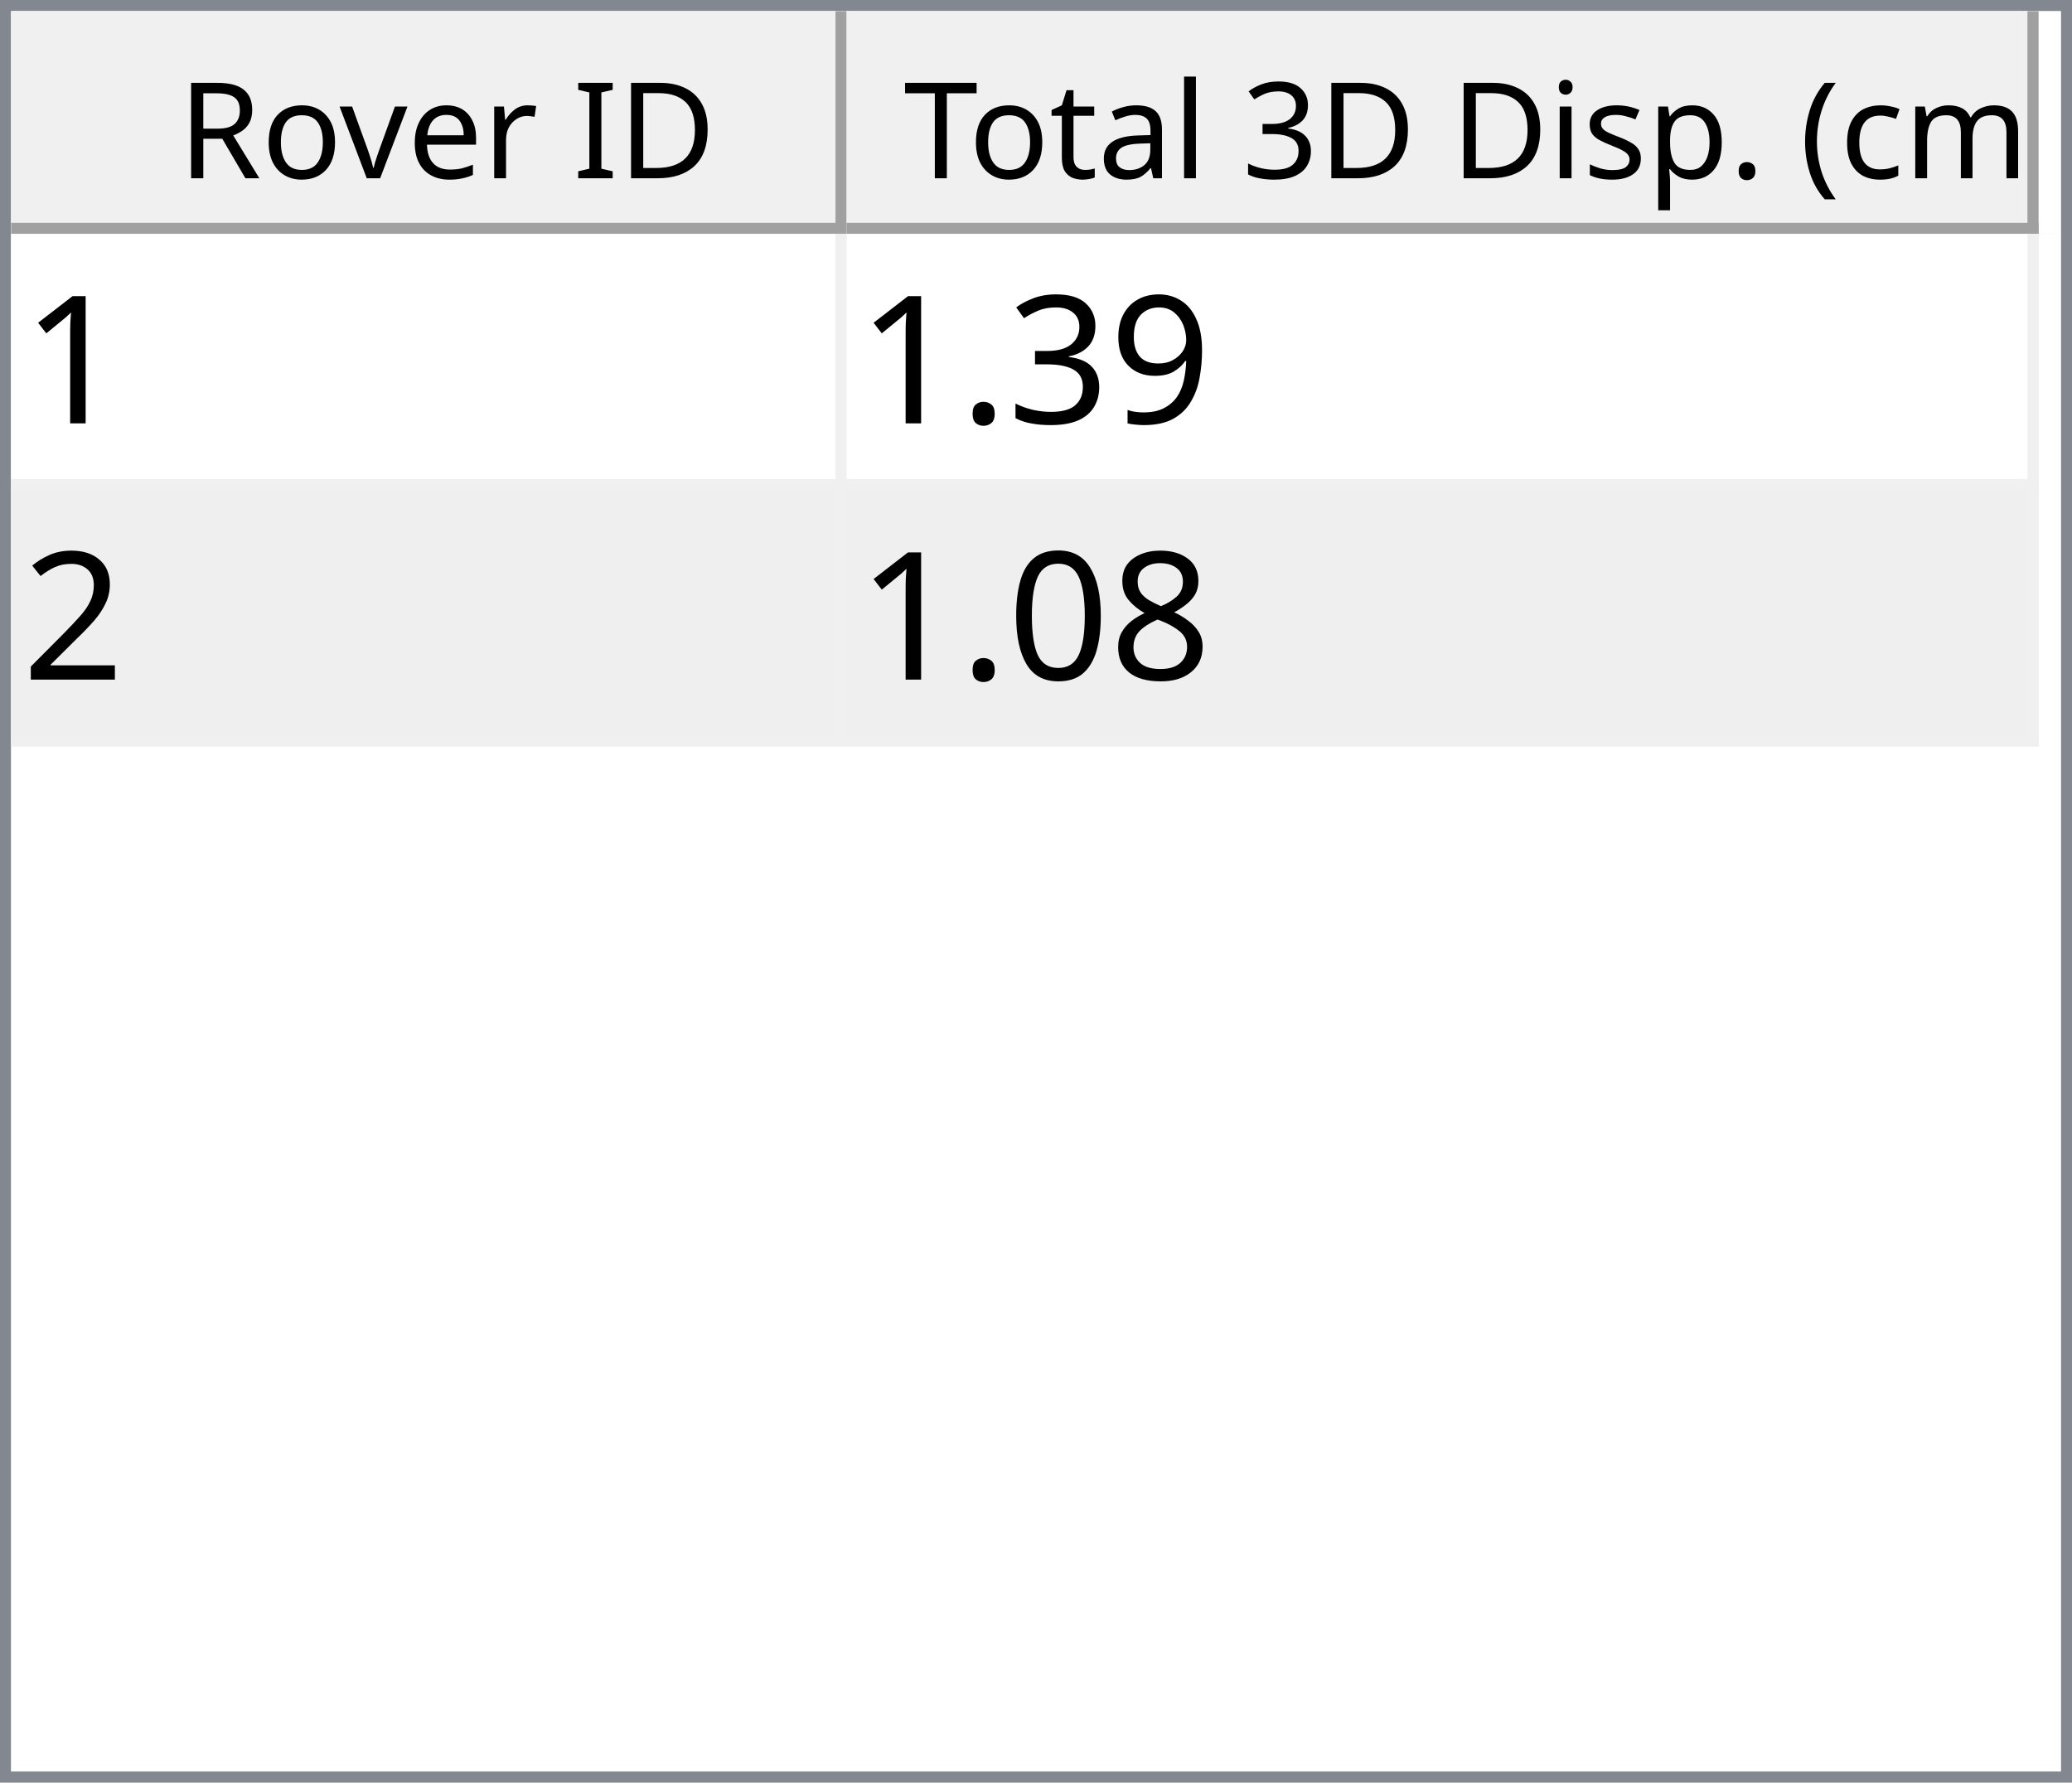
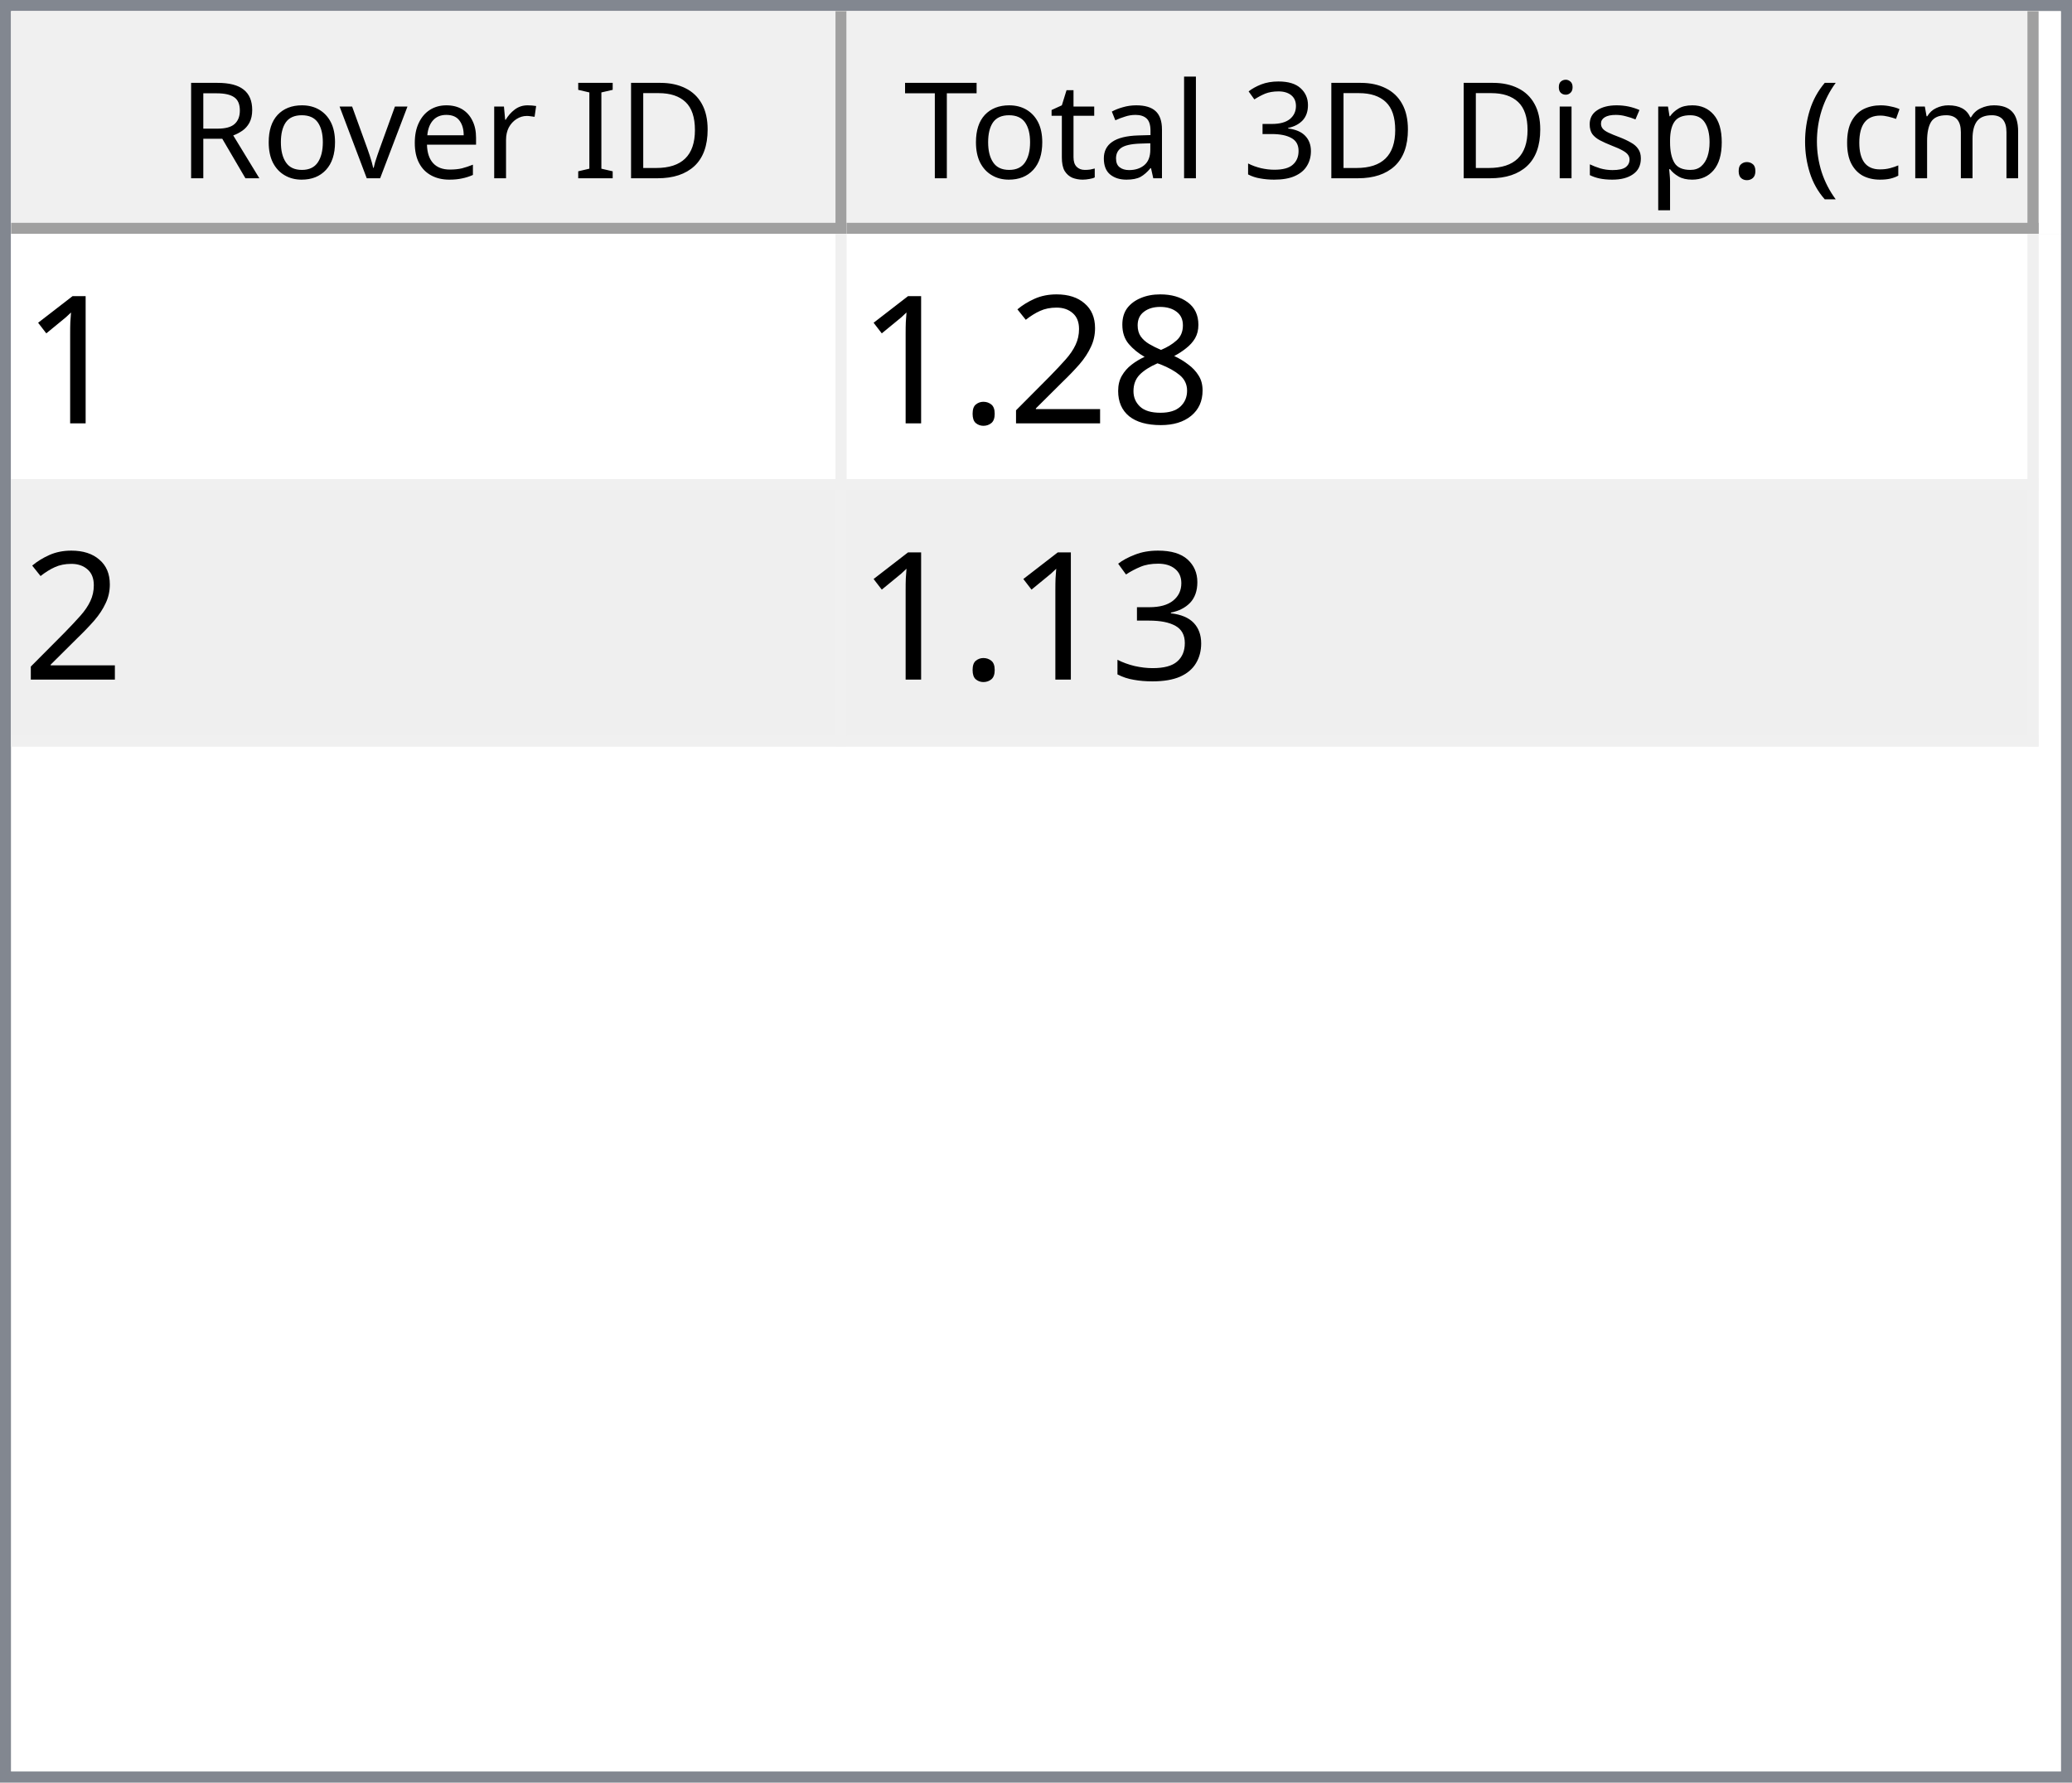
<svg xmlns="http://www.w3.org/2000/svg" style="fill-opacity:1; color-rendering:auto; color-interpolation:auto; text-rendering:auto; stroke:black; stroke-linecap:square; stroke-miterlimit:10; shape-rendering:auto; stroke-opacity:1; fill:black; stroke-dasharray:none; font-weight:normal; stroke-width:1; font-family:'Dialog'; font-style:normal; stroke-linejoin:miter; font-size:12px; stroke-dashoffset:0; image-rendering:auto;" width="186" height="160">
  <defs id="genericDefs" />
  <g>
    <defs id="defs1">
      <clipPath clipPathUnits="userSpaceOnUse" id="clipPath1">
        <path d="M0 0 L186 0 L186 160 L0 160 L0 0 Z" />
      </clipPath>
      <clipPath clipPathUnits="userSpaceOnUse" id="clipPath2">
        <path d="M0 0 L0 160 L186 160 L186 0 Z" />
      </clipPath>
      <clipPath clipPathUnits="userSpaceOnUse" id="clipPath3">
        <path d="M0 0 L0 20 L184 20 L184 0 Z" />
      </clipPath>
      <clipPath clipPathUnits="userSpaceOnUse" id="clipPath4">
        <path d="M0 0 L0 20 L75 20 L75 0 Z" />
      </clipPath>
      <clipPath clipPathUnits="userSpaceOnUse" id="clipPath5">
        <path d="M1 1 L1 19 L74 19 L74 1 Z" />
      </clipPath>
      <clipPath clipPathUnits="userSpaceOnUse" id="clipPath6">
        <path d="M0 0 L0 18 L73 18 L73 0 Z" />
      </clipPath>
      <clipPath clipPathUnits="userSpaceOnUse" id="clipPath7">
        <path d="M-0.5 -0.5 L-0.5 19.5 L74.5 19.5 L74.5 -0.5 Z" />
      </clipPath>
      <clipPath clipPathUnits="userSpaceOnUse" id="clipPath8">
        <path d="M0 0 L0 20 L107 20 L107 0 Z" />
      </clipPath>
      <clipPath clipPathUnits="userSpaceOnUse" id="clipPath9">
        <path d="M1 1 L1 19 L106 19 L106 1 Z" />
      </clipPath>
      <clipPath clipPathUnits="userSpaceOnUse" id="clipPath10">
        <path d="M0 0 L0 18 L105 18 L105 0 Z" />
      </clipPath>
      <clipPath clipPathUnits="userSpaceOnUse" id="clipPath11">
        <path d="M-0.5 -0.5 L-0.5 19.5 L106.5 19.5 L106.5 -0.5 Z" />
      </clipPath>
      <clipPath clipPathUnits="userSpaceOnUse" id="clipPath12">
        <path d="M0 0 L0 138 L184 138 L184 0 Z" />
      </clipPath>
      <clipPath clipPathUnits="userSpaceOnUse" id="clipPath13">
        <path d="M0 0 L0 46 L182 46 L182 0 Z" />
      </clipPath>
      <clipPath clipPathUnits="userSpaceOnUse" id="clipPath14">
        <path d="M-0.5 -0.5 L-0.5 45.5 L181.5 45.5 L181.5 -0.5 Z" />
      </clipPath>
      <clipPath clipPathUnits="userSpaceOnUse" id="clipPath15">
        <path d="M0 0 L0 22 L74 22 L74 0 Z" />
      </clipPath>
      <clipPath clipPathUnits="userSpaceOnUse" id="clipPath16">
        <path d="M0 0 L0 22 L106 22 L106 0 Z" />
      </clipPath>
      <font horiz-adv-x="64.551" id="font1">
        <font-face ascent="107.91" descent="25.098" units-per-em="100" style="font-style:normal; font-family:Segoe UI; font-weight:normal;" />
        <missing-glyph horiz-adv-x="64.551" d="M8.109 0 L8.109 68.266 L56.453 68.266 L56.453 0 L8.109 0 ZM15.328 7.234 L49.219 7.234 L49.219 61.031 L15.328 61.031 L15.328 7.234 Z" />
        <glyph unicode="D" horiz-adv-x="70.117" d="M9.188 0 L9.188 70.016 L28.516 70.016 Q65.531 70.016 65.531 35.891 Q65.531 19.672 55.25 9.836 Q44.969 0 27.734 0 L9.188 0 ZM17.391 62.594 L17.391 7.422 L27.828 7.422 Q41.609 7.422 49.273 14.797 Q56.938 22.172 56.938 35.688 Q56.938 62.594 28.328 62.594 L17.391 62.594 Z" />
        <glyph unicode="I" horiz-adv-x="26.611" d="M17.391 0 L9.188 0 L9.188 70.016 L17.391 70.016 L17.391 0 Z" />
        <glyph unicode=" " horiz-adv-x="27.393" d="" />
        <glyph unicode="r" horiz-adv-x="34.766" d="M34.188 41.891 Q32.078 43.5 28.125 43.5 Q23 43.5 19.555 38.672 Q16.109 33.844 16.109 25.484 L16.109 0 L8.109 0 L8.109 50 L16.109 50 L16.109 39.703 L16.312 39.703 Q18.016 44.969 21.531 47.922 Q25.047 50.875 29.391 50.875 Q32.516 50.875 34.188 50.203 L34.188 41.891 Z" />
        <glyph unicode="e" horiz-adv-x="52.295" d="M48.297 23 L12.984 23 Q13.188 14.656 17.484 10.109 Q21.781 5.562 29.297 5.562 Q37.75 5.562 44.828 11.141 L44.828 3.609 Q38.234 -1.172 27.391 -1.172 Q16.797 -1.172 10.742 5.641 Q4.688 12.453 4.688 24.812 Q4.688 36.469 11.305 43.82 Q17.922 51.172 27.734 51.172 Q37.547 51.172 42.922 44.828 Q48.297 38.484 48.297 27.203 L48.297 23 ZM40.094 29.781 Q40.047 36.719 36.75 40.578 Q33.453 44.438 27.594 44.438 Q21.922 44.438 17.969 40.383 Q14.016 36.328 13.094 29.781 L40.094 29.781 Z" />
        <glyph unicode="v" horiz-adv-x="47.9" d="M47.406 50 L27.484 0 L19.625 0 L0.688 50 L9.469 50 L22.172 13.672 Q23.578 9.672 23.922 6.688 L24.125 6.688 Q24.609 10.453 25.688 13.484 L38.969 50 L47.406 50 Z" />
        <glyph unicode="o" horiz-adv-x="58.594" d="M29 -1.172 Q17.922 -1.172 11.305 5.836 Q4.688 12.844 4.688 24.422 Q4.688 37.016 11.57 44.094 Q18.453 51.172 30.172 51.172 Q41.359 51.172 47.633 44.289 Q53.906 37.406 53.906 25.203 Q53.906 13.234 47.141 6.031 Q40.375 -1.172 29 -1.172 ZM29.594 44.438 Q21.875 44.438 17.383 39.188 Q12.891 33.938 12.891 24.703 Q12.891 15.828 17.43 10.695 Q21.969 5.562 29.594 5.562 Q37.359 5.562 41.531 10.594 Q45.703 15.625 45.703 24.906 Q45.703 34.281 41.531 39.359 Q37.359 44.438 29.594 44.438 Z" />
        <glyph unicode="R" horiz-adv-x="59.814" d="M59.375 0 L49.609 0 L37.891 19.625 Q36.281 22.359 34.766 24.289 Q33.25 26.219 31.664 27.438 Q30.078 28.656 28.25 29.219 Q26.422 29.781 24.125 29.781 L17.391 29.781 L17.391 0 L9.188 0 L9.188 70.016 L30.078 70.016 Q34.672 70.016 38.555 68.867 Q42.438 67.719 45.289 65.375 Q48.141 63.031 49.758 59.547 Q51.375 56.062 51.375 51.375 Q51.375 47.703 50.273 44.656 Q49.172 41.609 47.148 39.211 Q45.125 36.812 42.266 35.133 Q39.406 33.453 35.844 32.516 L35.844 32.328 Q37.594 31.547 38.891 30.547 Q40.188 29.547 41.359 28.18 Q42.531 26.812 43.68 25.078 Q44.828 23.344 46.234 21.047 L59.375 0 ZM17.391 62.594 L17.391 37.203 L28.516 37.203 Q31.594 37.203 34.203 38.133 Q36.812 39.062 38.719 40.797 Q40.625 42.531 41.703 45.047 Q42.781 47.562 42.781 50.688 Q42.781 56.297 39.141 59.445 Q35.5 62.594 28.609 62.594 L17.391 62.594 Z" />
        <glyph unicode=")" horiz-adv-x="30.176" d="M8.297 -15.922 L1.172 -15.922 Q16.406 2.344 16.406 26.812 Q16.406 51.469 1.078 70.016 L8.297 70.016 Q23.531 52.156 23.531 26.703 Q23.531 1.375 8.297 -15.922 Z" />
        <glyph unicode="m" horiz-adv-x="86.133" d="M79.109 0 L71.094 0 L71.094 28.719 Q71.094 37.016 68.531 40.727 Q65.969 44.438 59.906 44.438 Q54.781 44.438 51.195 39.75 Q47.609 35.062 47.609 28.516 L47.609 0 L39.594 0 L39.594 29.688 Q39.594 44.438 28.219 44.438 Q22.953 44.438 19.531 40.016 Q16.109 35.594 16.109 28.516 L16.109 0 L8.109 0 L8.109 50 L16.109 50 L16.109 42.094 L16.312 42.094 Q21.625 51.172 31.844 51.172 Q36.969 51.172 40.773 48.312 Q44.578 45.453 46 40.828 Q51.562 51.172 62.594 51.172 Q79.109 51.172 79.109 30.812 L79.109 0 Z" />
        <glyph unicode="c" horiz-adv-x="46.191" d="M42.188 2.297 Q36.422 -1.172 28.516 -1.172 Q17.828 -1.172 11.258 5.789 Q4.688 12.75 4.688 23.828 Q4.688 36.188 11.766 43.68 Q18.844 51.172 30.672 51.172 Q37.25 51.172 42.281 48.734 L42.281 40.531 Q36.719 44.438 30.375 44.438 Q22.703 44.438 17.797 38.945 Q12.891 33.453 12.891 24.516 Q12.891 15.719 17.508 10.641 Q22.125 5.562 29.891 5.562 Q36.422 5.562 42.188 9.906 L42.188 2.297 Z" />
        <glyph unicode="(" horiz-adv-x="30.176" d="M29.109 -15.922 L21.969 -15.922 Q6.844 1.375 6.844 26.703 Q6.844 52.156 21.969 70.016 L29.203 70.016 Q13.875 51.469 13.875 26.812 Q13.875 2.344 29.109 -15.922 Z" />
        <glyph unicode="." horiz-adv-x="21.68" d="M10.891 -1.078 Q8.641 -1.078 7.055 0.539 Q5.469 2.156 5.469 4.391 Q5.469 6.641 7.055 8.273 Q8.641 9.906 10.891 9.906 Q13.188 9.906 14.797 8.273 Q16.406 6.641 16.406 4.391 Q16.406 2.156 14.797 0.539 Q13.188 -1.078 10.891 -1.078 Z" />
        <glyph unicode="p" horiz-adv-x="58.789" d="M16.312 7.234 L16.109 7.234 L16.109 -23 L8.109 -23 L8.109 50 L16.109 50 L16.109 41.219 L16.312 41.219 Q22.219 51.172 33.594 51.172 Q43.266 51.172 48.688 44.461 Q54.109 37.75 54.109 26.469 Q54.109 13.922 48 6.375 Q41.891 -1.172 31.297 -1.172 Q21.578 -1.172 16.312 7.234 ZM16.109 27.391 L16.109 20.406 Q16.109 14.203 20.141 9.883 Q24.172 5.562 30.375 5.562 Q37.641 5.562 41.773 11.133 Q45.906 16.703 45.906 26.609 Q45.906 34.969 42.047 39.703 Q38.188 44.438 31.594 44.438 Q24.609 44.438 20.359 39.578 Q16.109 34.719 16.109 27.391 Z" />
        <glyph unicode="s" horiz-adv-x="42.432" d="M5.078 1.812 L5.078 10.406 Q11.625 5.562 19.484 5.562 Q30.031 5.562 30.031 12.594 Q30.031 14.594 29.125 15.992 Q28.219 17.391 26.68 18.461 Q25.141 19.531 23.07 20.383 Q21 21.234 18.609 22.172 Q15.281 23.484 12.766 24.828 Q10.25 26.172 8.57 27.859 Q6.891 29.547 6.031 31.695 Q5.172 33.844 5.172 36.719 Q5.172 40.234 6.789 42.945 Q8.406 45.656 11.086 47.484 Q13.766 49.312 17.211 50.242 Q20.656 51.172 24.312 51.172 Q30.812 51.172 35.938 48.922 L35.938 40.828 Q30.422 44.438 23.25 44.438 Q21 44.438 19.195 43.922 Q17.391 43.406 16.094 42.477 Q14.797 41.547 14.086 40.258 Q13.375 38.969 13.375 37.406 Q13.375 35.453 14.086 34.133 Q14.797 32.812 16.164 31.789 Q17.531 30.766 19.484 29.938 Q21.438 29.109 23.922 28.125 Q27.25 26.859 29.883 25.516 Q32.516 24.172 34.375 22.484 Q36.234 20.797 37.234 18.602 Q38.234 16.406 38.234 13.375 Q38.234 9.672 36.602 6.938 Q34.969 4.203 32.234 2.398 Q29.5 0.594 25.93 -0.289 Q22.359 -1.172 18.453 -1.172 Q10.75 -1.172 5.078 1.812 Z" />
        <glyph unicode="i" horiz-adv-x="24.219" d="M12.203 62.703 Q10.062 62.703 8.547 64.164 Q7.031 65.625 7.031 67.875 Q7.031 70.125 8.547 71.609 Q10.062 73.094 12.203 73.094 Q14.406 73.094 15.945 71.609 Q17.484 70.125 17.484 67.875 Q17.484 65.719 15.945 64.211 Q14.406 62.703 12.203 62.703 ZM16.109 0 L8.109 0 L8.109 50 L16.109 50 L16.109 0 Z" />
        <glyph unicode="3" horiz-adv-x="53.906" d="M46.531 19.828 Q46.531 15.094 44.75 11.211 Q42.969 7.328 39.719 4.57 Q36.469 1.812 31.93 0.297 Q27.391 -1.219 21.922 -1.219 Q11.922 -1.219 6 2.594 L6 11.188 Q13.094 5.609 22.219 5.609 Q25.875 5.609 28.828 6.539 Q31.781 7.469 33.906 9.227 Q36.031 10.984 37.18 13.477 Q38.328 15.969 38.328 19.094 Q38.328 32.812 18.797 32.812 L12.984 32.812 L12.984 39.594 L18.5 39.594 Q35.797 39.594 35.797 52.484 Q35.797 64.406 22.609 64.406 Q15.188 64.406 8.688 59.422 L8.688 67.188 Q15.375 71.188 24.609 71.188 Q29 71.188 32.57 69.969 Q36.141 68.75 38.68 66.555 Q41.219 64.359 42.609 61.281 Q44 58.203 44 54.5 Q44 40.672 30.031 36.719 L30.031 36.531 Q33.594 36.141 36.625 34.797 Q39.656 33.453 41.852 31.305 Q44.047 29.156 45.289 26.25 Q46.531 23.344 46.531 19.828 Z" />
        <glyph unicode="l" horiz-adv-x="24.219" d="M16.109 0 L8.109 0 L8.109 74.031 L16.109 74.031 L16.109 0 Z" />
        <glyph unicode="a" horiz-adv-x="50.879" d="M43.891 0 L35.891 0 L35.891 7.812 L35.688 7.812 Q30.469 -1.172 20.312 -1.172 Q12.844 -1.172 8.617 2.781 Q4.391 6.734 4.391 13.281 Q4.391 27.297 20.906 29.594 L35.891 31.688 Q35.891 44.438 25.594 44.438 Q16.547 44.438 9.281 38.281 L9.281 46.484 Q16.656 51.172 26.266 51.172 Q43.891 51.172 43.891 32.516 L43.891 0 ZM35.891 25.297 L23.828 23.641 Q18.266 22.859 15.43 20.875 Q12.594 18.891 12.594 13.875 Q12.594 10.203 15.211 7.883 Q17.828 5.562 22.172 5.562 Q28.125 5.562 32.008 9.742 Q35.891 13.922 35.891 20.312 L35.891 25.297 Z" />
        <glyph unicode="t" horiz-adv-x="33.887" d="M31.297 0.484 Q28.469 -1.078 23.828 -1.078 Q10.688 -1.078 10.688 13.578 L10.688 43.172 L2.094 43.172 L2.094 50 L10.688 50 L10.688 62.203 L18.703 64.797 L18.703 50 L31.297 50 L31.297 43.172 L18.703 43.172 L18.703 14.984 Q18.703 9.969 20.414 7.82 Q22.125 5.672 26.078 5.672 Q29.109 5.672 31.297 7.328 L31.297 0.484 Z" />
        <glyph unicode="T" horiz-adv-x="52.393" d="M50.594 62.594 L30.375 62.594 L30.375 0 L22.172 0 L22.172 62.594 L2 62.594 L2 70.016 L50.594 70.016 L50.594 62.594 Z" />
      </font>
      <font horiz-adv-x="75.0" id="font2">
        <font-face ascent="100.537" descent="21.973" units-per-em="100" style="font-style:normal; font-family:sans-serif; font-weight:normal;" />
        <missing-glyph horiz-adv-x="75.0" d="M12.5 0 L12.5 62.5 L62.5 62.5 L62.5 0 L12.5 0 ZM14.062 1.562 L60.938 1.562 L60.938 60.938 L14.062 60.938 L14.062 1.562 Z" />
        <glyph unicode="1" horiz-adv-x="55.615" d="M37.25 0 L28.469 0 L28.469 56 Q25.297 52.984 20.141 49.953 Q14.984 46.922 10.891 45.406 L10.891 53.906 Q18.266 57.375 23.781 62.305 Q29.297 67.234 31.594 71.875 L37.25 71.875 L37.25 0 Z" />
-         <glyph unicode="9" horiz-adv-x="55.615" d="M5.469 16.547 L13.922 17.328 Q14.984 11.375 18.016 8.688 Q21.047 6 25.781 6 Q29.828 6 32.883 7.859 Q35.938 9.719 37.891 12.82 Q39.844 15.922 41.164 21.195 Q42.484 26.469 42.484 31.938 Q42.484 32.516 42.438 33.688 Q39.797 29.5 35.234 26.883 Q30.672 24.266 25.344 24.266 Q16.453 24.266 10.305 30.711 Q4.156 37.156 4.156 47.703 Q4.156 58.594 10.578 65.234 Q17 71.875 26.656 71.875 Q33.641 71.875 39.43 68.117 Q45.219 64.359 48.219 57.398 Q51.219 50.438 51.219 37.25 Q51.219 23.531 48.242 15.406 Q45.266 7.281 39.383 3.031 Q33.5 -1.219 25.594 -1.219 Q17.188 -1.219 11.867 3.445 Q6.547 8.109 5.469 16.547 ZM41.453 48.141 Q41.453 55.719 37.43 60.156 Q33.406 64.594 27.734 64.594 Q21.875 64.594 17.531 59.812 Q13.188 55.031 13.188 47.406 Q13.188 40.578 17.312 36.305 Q21.438 32.031 27.484 32.031 Q33.594 32.031 37.523 36.305 Q41.453 40.578 41.453 48.141 Z" />
+         <glyph unicode="8" horiz-adv-x="55.615" d="M17.672 38.812 Q12.203 40.828 9.57 44.539 Q6.938 48.25 6.938 53.422 Q6.938 61.234 12.555 66.555 Q18.172 71.875 27.484 71.875 Q36.859 71.875 42.578 66.43 Q48.297 60.984 48.297 53.172 Q48.297 48.188 45.68 44.508 Q43.062 40.828 37.75 38.812 Q44.344 36.672 47.781 31.883 Q51.219 27.094 51.219 20.453 Q51.219 11.281 44.727 5.031 Q38.234 -1.219 27.641 -1.219 Q17.047 -1.219 10.547 5.055 Q4.047 11.328 4.047 20.703 Q4.047 27.688 7.594 32.398 Q11.141 37.109 17.672 38.812 ZM15.922 53.719 Q15.922 48.641 19.195 45.414 Q22.469 42.188 27.688 42.188 Q32.766 42.188 36.016 45.383 Q39.266 48.578 39.266 53.219 Q39.266 58.062 35.914 61.359 Q32.562 64.656 27.594 64.656 Q22.562 64.656 19.242 61.43 Q15.922 58.203 15.922 53.719 ZM13.094 20.656 Q13.094 16.891 14.875 13.375 Q16.656 9.859 20.172 7.93 Q23.688 6 27.734 6 Q34.031 6 38.133 10.055 Q42.234 14.109 42.234 20.359 Q42.234 26.703 38.016 30.859 Q33.797 35.016 27.438 35.016 Q21.234 35.016 17.164 30.914 Q13.094 26.812 13.094 20.656 Z" />
+         <glyph unicode="2" horiz-adv-x="55.615" d="M50.344 8.453 L50.344 0 L3.031 0 Q2.938 3.172 4.047 6.109 Q5.859 10.938 9.836 15.625 Q13.812 20.312 21.344 26.469 Q33.016 36.031 37.117 41.625 Q41.219 47.219 41.219 52.203 Q41.219 57.422 37.477 61.008 Q33.734 64.594 27.734 64.594 Q21.391 64.594 17.578 60.789 Q13.766 56.984 13.719 50.25 L4.688 51.172 Q5.609 61.281 11.664 66.578 Q17.719 71.875 27.938 71.875 Q38.234 71.875 44.242 66.164 Q50.25 60.453 50.25 52 Q50.25 47.703 48.492 43.555 Q46.734 39.406 42.656 34.812 Q38.578 30.219 29.109 22.219 Q21.188 15.578 18.945 13.211 Q16.703 10.844 15.234 8.453 L50.344 8.453 Z" />
+         <glyph unicode="." horiz-adv-x="27.783" d="M9.078 0 L9.078 10.016 L19.094 10.016 L19.094 0 L9.078 0 Z" />
        <glyph unicode="3" horiz-adv-x="55.615" d="M4.203 18.891 L12.984 20.062 Q14.5 12.594 18.141 9.297 Q21.781 6 27 6 Q33.203 6 37.477 10.297 Q41.75 14.594 41.75 20.953 Q41.75 27 37.797 30.93 Q33.844 34.859 27.734 34.859 Q25.25 34.859 21.531 33.891 L22.516 41.609 Q23.391 41.5 23.922 41.5 Q29.547 41.5 34.039 44.43 Q38.531 47.359 38.531 53.469 Q38.531 58.297 35.258 61.477 Q31.984 64.656 26.812 64.656 Q21.688 64.656 18.266 61.43 Q14.844 58.203 13.875 51.766 L5.078 53.328 Q6.688 62.156 12.398 67.016 Q18.109 71.875 26.609 71.875 Q32.469 71.875 37.398 69.359 Q42.328 66.844 44.945 62.5 Q47.562 58.156 47.562 53.266 Q47.562 48.641 45.07 44.828 Q42.578 41.016 37.703 38.766 Q44.047 37.312 47.562 32.695 Q51.078 28.078 51.078 21.141 Q51.078 11.766 44.242 5.25 Q37.406 -1.266 26.953 -1.266 Q17.531 -1.266 11.305 4.352 Q5.078 9.969 4.203 18.891 Z" />
-         <glyph unicode="." horiz-adv-x="27.783" d="M9.078 0 L9.078 10.016 L19.094 10.016 L19.094 0 L9.078 0 Z" />
-         <glyph unicode="2" horiz-adv-x="55.615" d="M50.344 8.453 L50.344 0 L3.031 0 Q2.938 3.172 4.047 6.109 Q5.859 10.938 9.836 15.625 Q13.812 20.312 21.344 26.469 Q33.016 36.031 37.117 41.625 Q41.219 47.219 41.219 52.203 Q41.219 57.422 37.477 61.008 Q33.734 64.594 27.734 64.594 Q21.391 64.594 17.578 60.789 Q13.766 56.984 13.719 50.25 L4.688 51.172 Q5.609 61.281 11.664 66.578 Q17.719 71.875 27.938 71.875 Q38.234 71.875 44.242 66.164 Q50.25 60.453 50.25 52 Q50.25 47.703 48.492 43.555 Q46.734 39.406 42.656 34.812 Q38.578 30.219 29.109 22.219 Q21.188 15.578 18.945 13.211 Q16.703 10.844 15.234 8.453 L50.344 8.453 Z" />
-         <glyph unicode="8" horiz-adv-x="55.615" d="M17.672 38.812 Q12.203 40.828 9.57 44.539 Q6.938 48.25 6.938 53.422 Q6.938 61.234 12.555 66.555 Q18.172 71.875 27.484 71.875 Q36.859 71.875 42.578 66.43 Q48.297 60.984 48.297 53.172 Q48.297 48.188 45.68 44.508 Q43.062 40.828 37.75 38.812 Q44.344 36.672 47.781 31.883 Q51.219 27.094 51.219 20.453 Q51.219 11.281 44.727 5.031 Q38.234 -1.219 27.641 -1.219 Q17.047 -1.219 10.547 5.055 Q4.047 11.328 4.047 20.703 Q4.047 27.688 7.594 32.398 Q11.141 37.109 17.672 38.812 ZM15.922 53.719 Q15.922 48.641 19.195 45.414 Q22.469 42.188 27.688 42.188 Q32.766 42.188 36.016 45.383 Q39.266 48.578 39.266 53.219 Q39.266 58.062 35.914 61.359 Q32.562 64.656 27.594 64.656 Q22.562 64.656 19.242 61.43 Q15.922 58.203 15.922 53.719 ZM13.094 20.656 Q13.094 16.891 14.875 13.375 Q16.656 9.859 20.172 7.93 Q23.688 6 27.734 6 Q34.031 6 38.133 10.055 Q42.234 14.109 42.234 20.359 Q42.234 26.703 38.016 30.859 Q33.797 35.016 27.438 35.016 Q21.234 35.016 17.164 30.914 Q13.094 26.812 13.094 20.656 Z" />
-         <glyph unicode="0" horiz-adv-x="55.615" d="M4.156 35.297 Q4.156 48 6.766 55.742 Q9.375 63.484 14.523 67.68 Q19.672 71.875 27.484 71.875 Q33.25 71.875 37.594 69.555 Q41.938 67.234 44.773 62.867 Q47.609 58.5 49.219 52.227 Q50.828 45.953 50.828 35.297 Q50.828 22.703 48.242 14.969 Q45.656 7.234 40.508 3.008 Q35.359 -1.219 27.484 -1.219 Q17.141 -1.219 11.234 6.203 Q4.156 15.141 4.156 35.297 ZM13.188 35.297 Q13.188 17.672 17.312 11.836 Q21.438 6 27.484 6 Q33.547 6 37.672 11.859 Q41.797 17.719 41.797 35.297 Q41.797 52.984 37.672 58.789 Q33.547 64.594 27.391 64.594 Q21.344 64.594 17.719 59.469 Q13.188 52.938 13.188 35.297 Z" />
      </font>
    </defs>
    <g style="fill:white; stroke:white;">
      <rect x="0" y="0" width="186" style="clip-path:url(#clipPath1); stroke:none;" height="160" />
    </g>
    <g style="fill:white; text-rendering:optimizeSpeed; color-rendering:optimizeSpeed; image-rendering:optimizeSpeed; shape-rendering:crispEdges; stroke:white; color-interpolation:sRGB;">
      <rect x="0" width="186" height="160" y="0" style="stroke:none;" />
      <path style="stroke:none;" d="M0 160 L186 160 L186 0 L0 0 Z" />
    </g>
    <g style="fill:rgb(240,240,240); font-family:'Segoe UI'; stroke:rgb(240,240,240);">
      <rect x="0" y="0" width="186" style="clip-path:url(#clipPath2); stroke:none;" height="160" />
    </g>
    <g style="fill:rgb(130,135,144); font-family:'Segoe UI'; stroke:rgb(130,135,144);">
      <path d="M0 0 L186 0 L186 160 L0 160 L0 0 ZM1 1 L185 1 L185 159 L1 159 L1 1 Z" style="fill-rule:evenodd; clip-path:url(#clipPath2); stroke:none;" />
    </g>
    <g style="fill:white; font-family:'Segoe UI'; stroke:white;" transform="translate(1,1)">
      <rect x="0" y="0" width="184" style="clip-path:url(#clipPath3); stroke:none;" height="20" />
    </g>
    <g style="fill:rgb(240,240,240); font-family:'Segoe UI'; stroke:rgb(240,240,240);" transform="translate(1,1)">
      <rect x="0" y="0" width="75" style="clip-path:url(#clipPath4); stroke:none;" height="20" />
    </g>
    <g style="font-family:'Segoe UI';" transform="translate(2,2)">
      <text x="14" xml:space="preserve" y="14" style="clip-path:url(#clipPath6); stroke:none;">Rover ID</text>
    </g>
    <g style="fill:rgb(160,160,160); font-family:'Segoe UI'; stroke:rgb(160,160,160); stroke-linejoin:bevel;" transform="translate(1.5,1.5)">
      <line x1="74" x2="74" y1="0" style="fill:none; clip-path:url(#clipPath7);" y2="19" />
    </g>
    <g style="fill:rgb(160,160,160); font-family:'Segoe UI'; stroke:rgb(160,160,160); stroke-linejoin:bevel;" transform="matrix(1,0,0,1,1,1) translate(0.5,0.5)">
      <line x1="0" x2="74" y1="19" style="fill:none; clip-path:url(#clipPath7);" y2="19" />
    </g>
    <g style="fill:rgb(240,240,240); font-family:'Segoe UI'; stroke:rgb(240,240,240);" transform="translate(76,1)">
      <rect x="0" y="0" width="107" style="clip-path:url(#clipPath8); stroke:none;" height="20" />
    </g>
    <g style="font-family:'Segoe UI';" transform="translate(77,2)">
      <text x="1" xml:space="preserve" y="14" style="clip-path:url(#clipPath10); stroke:none;"> Total 3D Disp. (cm)</text>
    </g>
    <g style="fill:rgb(160,160,160); font-family:'Segoe UI'; stroke:rgb(160,160,160); stroke-linejoin:bevel;" transform="translate(76.5,1.5)">
      <line x1="106" x2="106" y1="0" style="fill:none; clip-path:url(#clipPath11);" y2="19" />
    </g>
    <g style="fill:rgb(160,160,160); font-family:'Segoe UI'; stroke:rgb(160,160,160); stroke-linejoin:bevel;" transform="matrix(1,0,0,1,76,1) translate(0.5,0.5)">
      <line x1="0" x2="106" y1="19" style="fill:none; clip-path:url(#clipPath11);" y2="19" />
    </g>
    <g style="fill:white; font-family:'Segoe UI'; stroke:white;" transform="translate(1,21)">
      <rect x="0" y="0" width="184" style="clip-path:url(#clipPath12); stroke:none;" height="138" />
    </g>
    <g style="fill:rgb(240,240,240); font-size:16px; font-family:sans-serif; stroke:rgb(240,240,240);" transform="translate(1,21)">
      <rect x="0" y="0" width="182" style="clip-path:url(#clipPath13); stroke:none;" height="46" />
      <line transform="translate(0.5,0.5)" x1="0" x2="181" y1="22" style="clip-path:url(#clipPath14); fill:none; stroke-linejoin:bevel;" y2="22" />
    </g>
    <g transform="matrix(1,0,0,1,1,21) translate(0.5,0.5)" style="fill:rgb(240,240,240); font-size:16px; font-family:sans-serif; stroke:rgb(240,240,240); stroke-linejoin:bevel;">
      <line x1="0" x2="181" y1="45" style="fill:none; clip-path:url(#clipPath14);" y2="45" />
    </g>
    <g transform="matrix(1,0,0,1,1,21) translate(0.5,0.5)" style="fill:rgb(240,240,240); font-size:16px; font-family:sans-serif; stroke:rgb(240,240,240); stroke-linejoin:bevel;">
      <line x1="74" x2="74" y1="0" style="fill:none; clip-path:url(#clipPath14);" y2="45" />
    </g>
    <g transform="matrix(1,0,0,1,1,21) translate(0.5,0.5)" style="fill:rgb(240,240,240); font-size:16px; font-family:sans-serif; stroke:rgb(240,240,240); stroke-linejoin:bevel;">
      <line x1="181" x2="181" y1="0" style="fill:none; clip-path:url(#clipPath14);" y2="45" />
    </g>
    <g style="fill:white; font-size:16px; font-family:sans-serif; stroke:white;" transform="matrix(1,0,0,1,1,21)">
      <rect x="0" y="0" width="74" style="clip-path:url(#clipPath15); stroke:none;" height="22" />
      <text x="1" y="17" style="fill:black; clip-path:url(#clipPath15); stroke:none;" xml:space="preserve">1</text>
    </g>
    <g style="fill:white; font-size:16px; font-family:sans-serif; stroke:white;" transform="matrix(1,0,0,1,1,21) translate(75,0)">
      <rect x="0" y="0" width="106" style="clip-path:url(#clipPath16); stroke:none;" height="22" />
-       <text x="1" y="17" style="fill:black; clip-path:url(#clipPath16); stroke:none;" xml:space="preserve">1.39</text>
+       <text x="1" y="17" style="fill:black; clip-path:url(#clipPath16); stroke:none;" xml:space="preserve">1.28</text>
    </g>
    <g style="fill:rgb(239,239,239); font-size:16px; font-family:sans-serif; stroke:rgb(239,239,239);" transform="matrix(1,0,0,1,1,21) translate(0,23)">
      <rect x="0" y="0" width="74" style="clip-path:url(#clipPath15); stroke:none;" height="22" />
      <text x="1" y="17" style="fill:black; clip-path:url(#clipPath15); stroke:none;" xml:space="preserve">2</text>
    </g>
    <g style="fill:rgb(239,239,239); font-size:16px; font-family:sans-serif; stroke:rgb(239,239,239);" transform="matrix(1,0,0,1,1,21) translate(75,23)">
      <rect x="0" y="0" width="106" style="clip-path:url(#clipPath16); stroke:none;" height="22" />
-       <text x="1" y="17" style="fill:black; clip-path:url(#clipPath16); stroke:none;" xml:space="preserve">1.08</text>
+       <text x="1" y="17" style="fill:black; clip-path:url(#clipPath16); stroke:none;" xml:space="preserve">1.13</text>
    </g>
  </g>
</svg>
